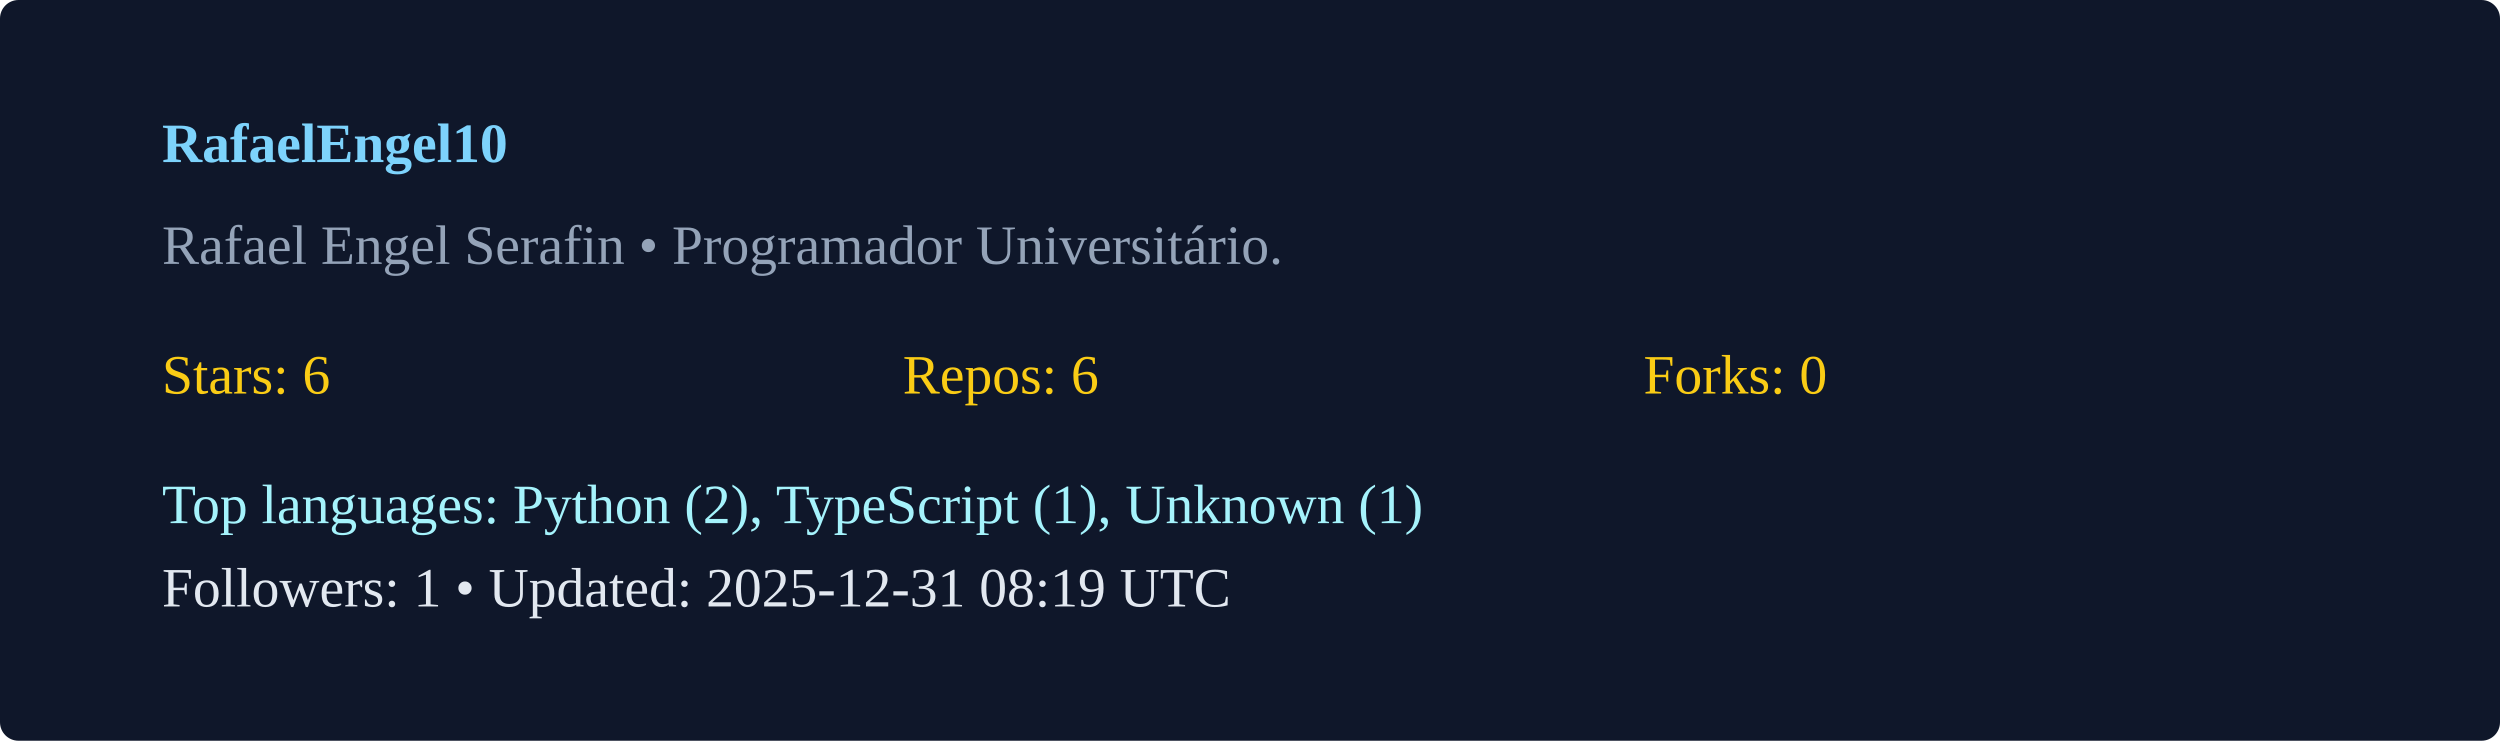
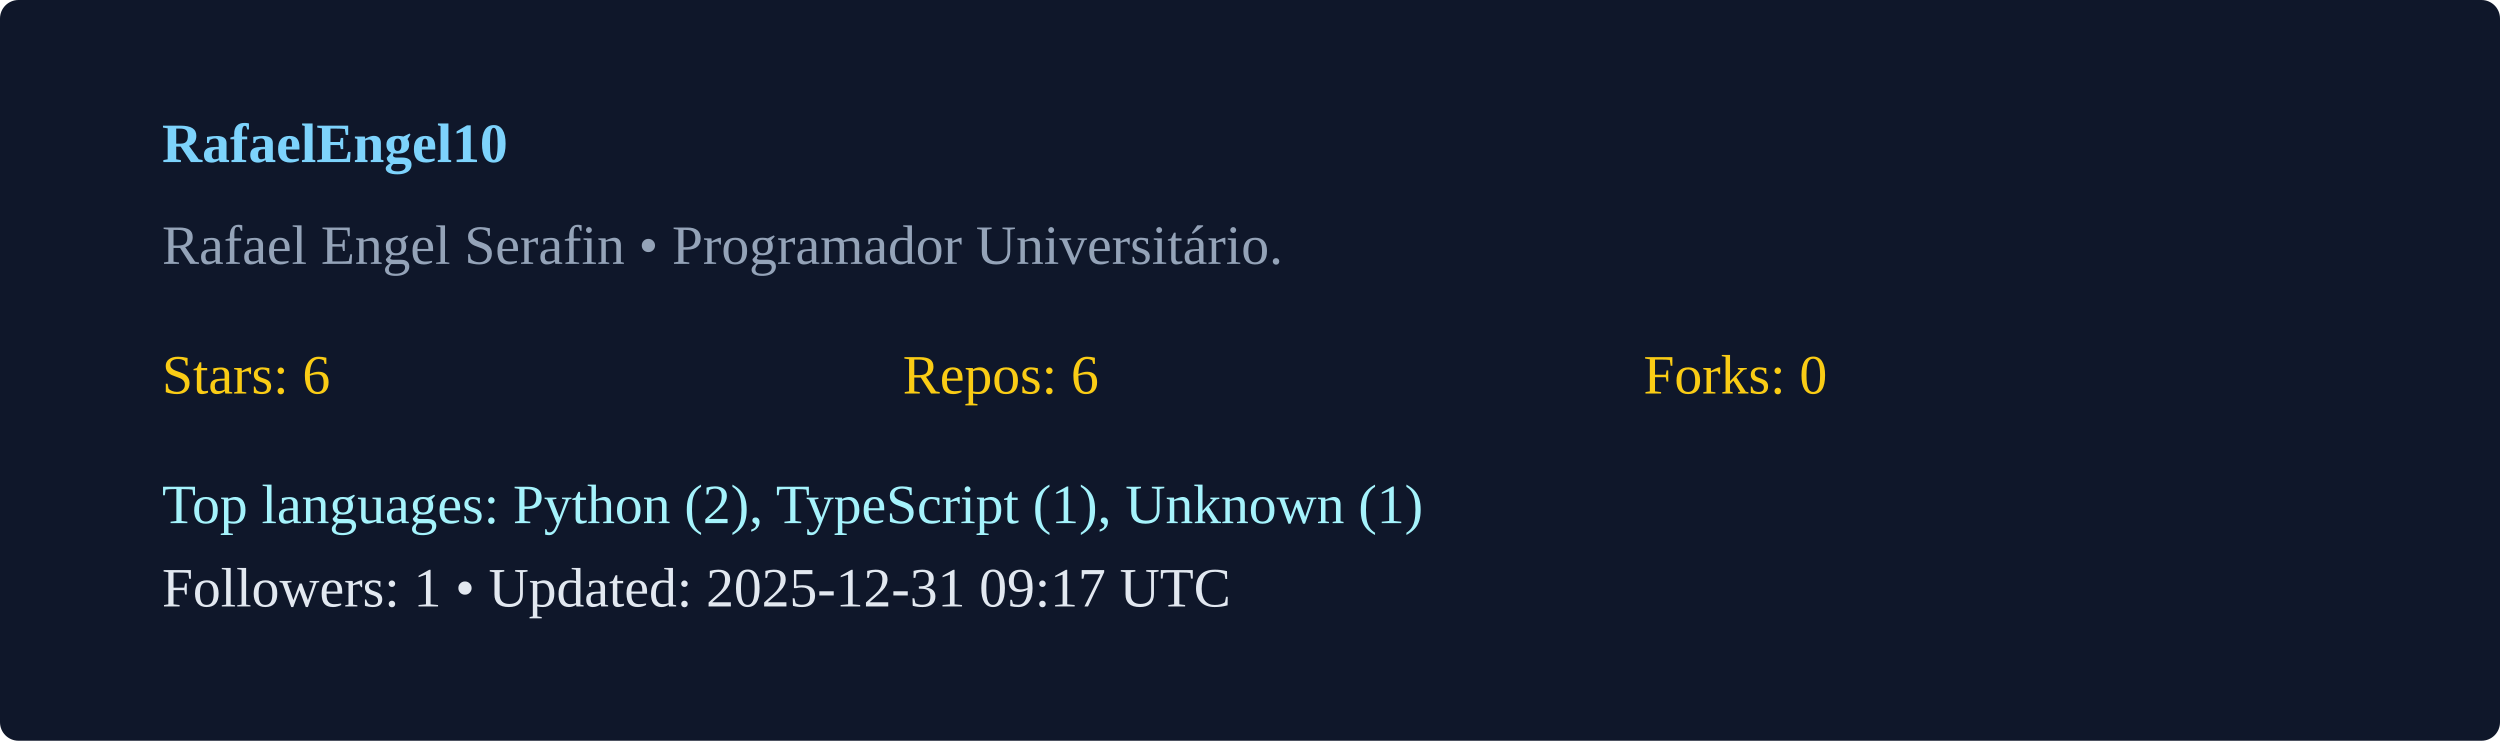
<svg xmlns="http://www.w3.org/2000/svg" width="540" height="160" viewBox="0 0 540 160">
  <rect width="100%" height="100%" rx="4" fill="#0f172a" />
  <g transform="translate(35,35)">
    <text x="0" y="0" fill="#7dd3fc" font-weight="600">RafaelEngel10</text>
    <text x="0" y="22" fill="#94a3b8">Rafael Engel Serafin  • Programador Universitário. </text>
    <g transform="translate(0,50)">
      <text x="0" y="0" fill="#facc15">Stars: 6</text>
      <text x="160" y="0" fill="#facc15">Repos: 6</text>
      <text x="320" y="0" fill="#facc15">Forks: 0</text>
      <text x="0" y="28" fill="#a5f3fc">Top languages: Python (2), TypeScript (1), Unknown (1)</text>
-       <text x="0" y="46" fill="#e2e8f0">Followers: 1 • Updated: 2025-12-31 08:19 UTC</text>
+       <text x="0" y="46" fill="#e2e8f0">Followers: 1 • Updated: 2025-12-31 09:17 UTC</text>
    </g>
  </g>
</svg>
